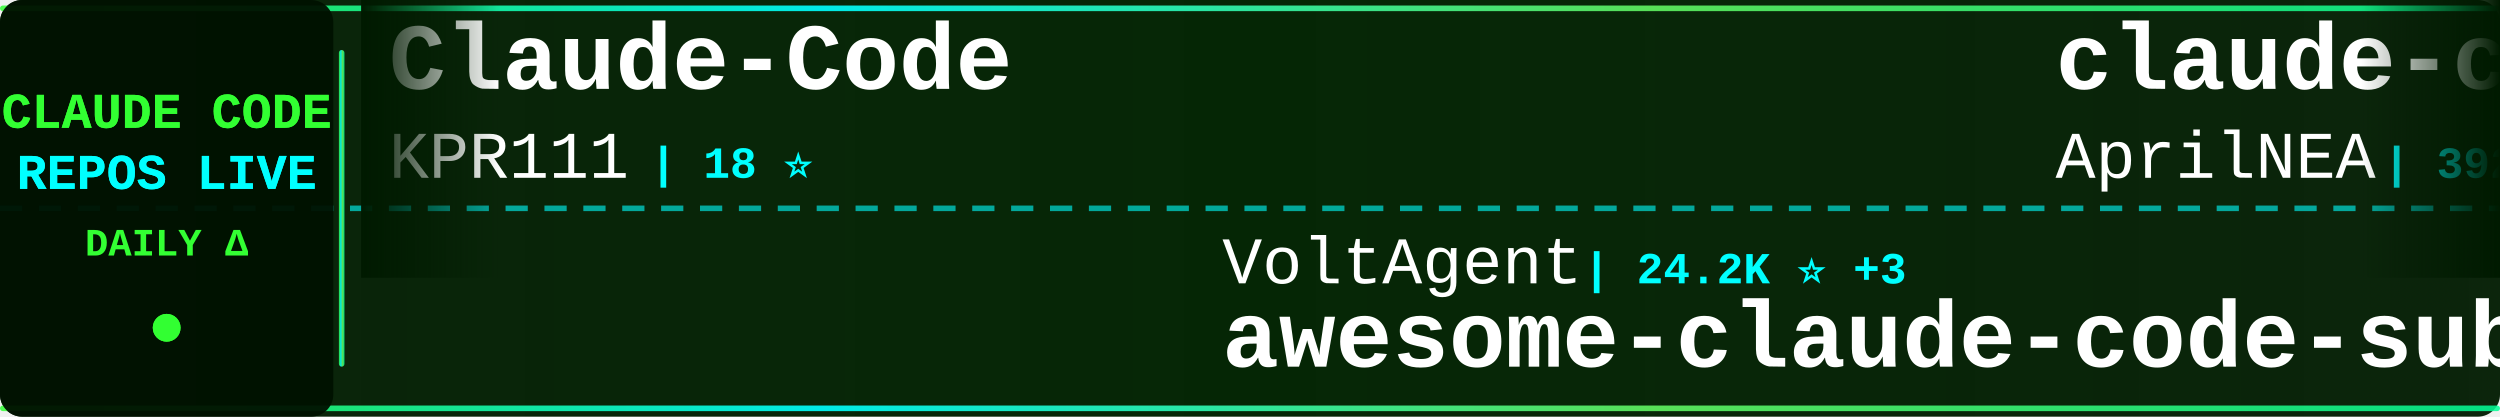
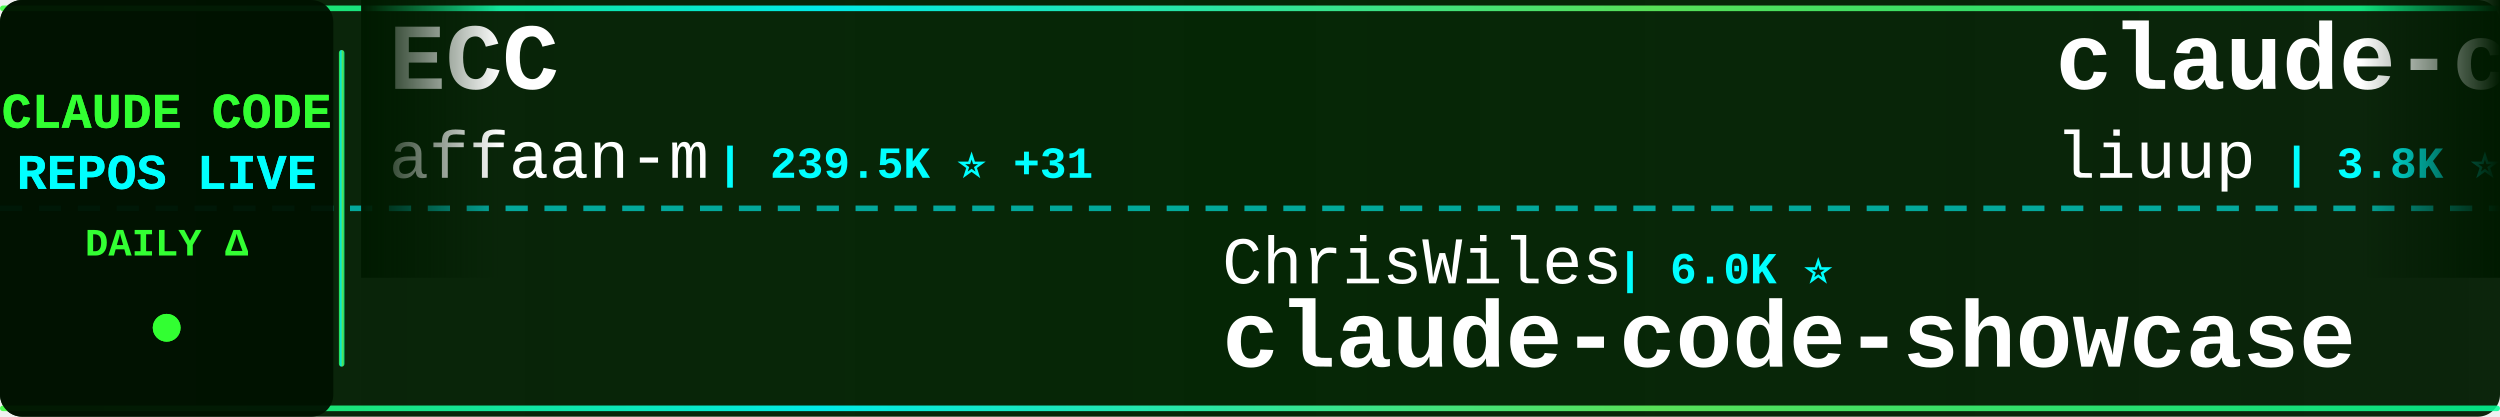
<svg xmlns="http://www.w3.org/2000/svg" width="900" height="150">
  <defs>
    <linearGradient id="tickerBg" x1="0%" y1="0%" x2="100%" y2="0%">
      <stop offset="0%" style="stop-color:#001a00;stop-opacity:0.95" />
      <stop offset="50%" style="stop-color:#002200;stop-opacity:0.98" />
      <stop offset="100%" style="stop-color:#001a00;stop-opacity:0.95" />
    </linearGradient>
    <linearGradient id="borderGrad" x1="0%" y1="0%" x2="100%" y2="0%">
      <stop offset="0%" style="stop-color:#33ff33;stop-opacity:0.85">
        <animate attributeName="stop-opacity" values="0.85;1;0.85" dur="2s" repeatCount="indefinite" />
      </stop>
      <stop offset="33%" style="stop-color:#00ffff;stop-opacity:0.9">
        <animate attributeName="stop-opacity" values="0.9;1;0.9" dur="2.2s" repeatCount="indefinite" />
      </stop>
      <stop offset="66%" style="stop-color:#66ff66;stop-opacity:0.85">
        <animate attributeName="stop-opacity" values="0.85;1;0.85" dur="1.8s" repeatCount="indefinite" />
      </stop>
      <stop offset="100%" style="stop-color:#00ff99;stop-opacity:0.85">
        <animate attributeName="stop-opacity" values="0.85;1;0.85" dur="2s" repeatCount="indefinite" />
      </stop>
    </linearGradient>
    <filter id="textGlow">
      <feGaussianBlur stdDeviation="0.1" result="coloredBlur" />
      <feMerge>
        <feMergeNode in="coloredBlur" />
        <feMergeNode in="SourceGraphic" />
      </feMerge>
    </filter>
    <filter id="metricGlow">
      <feGaussianBlur stdDeviation="0.2" result="coloredBlur" />
      <feMerge>
        <feMergeNode in="coloredBlur" />
        <feMergeNode in="SourceGraphic" />
      </feMerge>
    </filter>
    <linearGradient id="leftFade" x1="0%" y1="0%" x2="100%" y2="0%">
      <stop offset="0%" style="stop-color:#001a00;stop-opacity:1" />
      <stop offset="100%" style="stop-color:#001a00;stop-opacity:0" />
    </linearGradient>
    <linearGradient id="rightFade" x1="0%" y1="0%" x2="100%" y2="0%">
      <stop offset="0%" style="stop-color:#001a00;stop-opacity:0" />
      <stop offset="100%" style="stop-color:#001a00;stop-opacity:1" />
    </linearGradient>
  </defs>
  <rect width="900" height="150" fill="url(#tickerBg)" rx="8" />
  <rect x="0" y="2" width="900" height="2" fill="url(#borderGrad)" rx="1" />
  <rect x="0" y="146" width="900" height="2" fill="url(#borderGrad)" rx="1" />
  <line x1="0" y1="75" x2="900" y2="75" stroke="#00ffff" stroke-width="2" stroke-dasharray="8 6" opacity="0.6" />
  <rect x="0" y="0" width="120" height="150" fill="#001100" opacity="0.95" rx="8" />
  <text x="60" y="46" font-family="'Courier New', monospace" font-size="18" font-weight="bold" fill="#33ff33" text-anchor="middle" filter="url(#textGlow)">
    CLAUDE CODE
  </text>
  <text x="60" y="68" font-family="'Courier New', monospace" font-size="18" font-weight="bold" fill="#00ffff" text-anchor="middle" filter="url(#textGlow)">
    REPOS LIVE
  </text>
  <text x="60" y="92" font-family="'Courier New', monospace" font-size="14" font-weight="bold" fill="#33ff33" text-anchor="middle">
    DAILY Δ
  </text>
  <circle cx="60" cy="118" r="5" fill="#33ff33" filter="url(#metricGlow)">
    <animate attributeName="r" values="4;6;4" dur="1.5s" repeatCount="indefinite" />
    <animate attributeName="opacity" values="0.6;1;0.6" dur="1.5s" repeatCount="indefinite" />
  </circle>
  <rect x="122" y="18" width="2" height="114" fill="url(#borderGrad)" rx="1" />
  <clipPath id="tickerClip">
    <rect x="130" y="0" width="770" height="150" />
  </clipPath>
  <g clip-path="url(#tickerClip)">
    <g id="tickerItems">
      <animateTransform attributeName="transform" attributeType="XML" type="translate" from="0 0" to="-3000 0" dur="54s" repeatCount="indefinite" />
      <g transform="translate(0, 0)">
-         <text x="140" y="32" font-family="'Courier New', monospace" font-size="34" font-weight="bold" fill="#ffffff">Claude-Code</text>
-         <text x="140" y="64" font-family="'Courier New', monospace" font-size="24" font-weight="normal" fill="#ffffff" opacity="1.0">KPR111</text>
-         <text x="234" y="64" font-family="'Courier New', monospace" font-size="16" font-weight="bold" fill="#00ffff"> | 18 ⭐</text>
+         <text x="140" y="32" font-family="'Courier New', monospace" font-size="34" font-weight="bold" fill="#ffffff">ECC</text>
+         <text x="140" y="64" font-family="'Courier New', monospace" font-size="24" font-weight="normal" fill="#ffffff" opacity="1.0">affaan-m</text>
+         <text x="258" y="64" font-family="'Courier New', monospace" font-size="16" font-weight="bold" fill="#00ffff"> | 239.5K ⭐ +31</text>
      </g>
      <g transform="translate(300, 0)">
-         <text x="140" y="102" font-family="'Courier New', monospace" font-size="24" font-weight="normal" fill="#ffffff" opacity="1.0">VoltAgent</text>
-         <text x="270" y="102" font-family="'Courier New', monospace" font-size="16" font-weight="bold" fill="#00ffff"> | 24.2K ⭐ +3</text>
-         <text x="140" y="132" font-family="'Courier New', monospace" font-size="34" font-weight="bold" fill="#ffffff">awesome-claude-code-suba...</text>
+         <text x="140" y="102" font-family="'Courier New', monospace" font-size="24" font-weight="normal" fill="#ffffff" opacity="1.0">ChrisWiles</text>
+         <text x="282" y="102" font-family="'Courier New', monospace" font-size="16" font-weight="bold" fill="#00ffff"> | 6.0K ⭐</text>
+         <text x="140" y="132" font-family="'Courier New', monospace" font-size="34" font-weight="bold" fill="#ffffff">claude-code-showcase</text>
      </g>
      <g transform="translate(600, 0)">
-         <text x="140" y="32" font-family="'Courier New', monospace" font-size="34" font-weight="bold" fill="#ffffff">claude-code-source</text>
-         <text x="140" y="64" font-family="'Courier New', monospace" font-size="24" font-weight="normal" fill="#ffffff" opacity="1.0">AprilNEA</text>
-         <text x="258" y="64" font-family="'Courier New', monospace" font-size="16" font-weight="bold" fill="#00ffff"> | 392 ⭐</text>
+         <text x="140" y="32" font-family="'Courier New', monospace" font-size="34" font-weight="bold" fill="#ffffff">claude-code-analysis</text>
+         <text x="140" y="64" font-family="'Courier New', monospace" font-size="24" font-weight="normal" fill="#ffffff" opacity="1.0">liuup</text>
+         <text x="222" y="64" font-family="'Courier New', monospace" font-size="16" font-weight="bold" fill="#00ffff"> | 3.8K ⭐ +2</text>
      </g>
      <g transform="translate(900, 0)">
-         <text x="140" y="102" font-family="'Courier New', monospace" font-size="24" font-weight="normal" fill="#ffffff" opacity="1.0">diet103</text>
-         <text x="246" y="102" font-family="'Courier New', monospace" font-size="16" font-weight="bold" fill="#00ffff"> | 10.0K ⭐</text>
-         <text x="140" y="132" font-family="'Courier New', monospace" font-size="34" font-weight="bold" fill="#ffffff">claude-code-infrastructu...</text>
+         <text x="140" y="102" font-family="'Courier New', monospace" font-size="24" font-weight="normal" fill="#ffffff" opacity="1.0">luyao618</text>
+         <text x="258" y="102" font-family="'Courier New', monospace" font-size="16" font-weight="bold" fill="#00ffff"> | 1.7K ⭐</text>
+         <text x="140" y="132" font-family="'Courier New', monospace" font-size="34" font-weight="bold" fill="#ffffff">Claude-Code-Source-Study</text>
      </g>
      <g transform="translate(1200, 0)">
-         <text x="140" y="32" font-family="'Courier New', monospace" font-size="34" font-weight="bold" fill="#ffffff">claude-code-reverse</text>
-         <text x="140" y="64" font-family="'Courier New', monospace" font-size="24" font-weight="normal" fill="#ffffff" opacity="1.0">Yuyz0112</text>
-         <text x="258" y="64" font-family="'Courier New', monospace" font-size="16" font-weight="bold" fill="#00ffff"> | 2.4K ⭐</text>
+         <text x="140" y="32" font-family="'Courier New', monospace" font-size="34" font-weight="bold" fill="#ffffff">awesome-claude-code</text>
+         <text x="140" y="64" font-family="'Courier New', monospace" font-size="24" font-weight="normal" fill="#ffffff" opacity="1.0">jqueryscript</text>
+         <text x="306" y="64" font-family="'Courier New', monospace" font-size="16" font-weight="bold" fill="#00ffff"> | 497 ⭐</text>
      </g>
      <g transform="translate(1500, 0)">
-         <text x="140" y="102" font-family="'Courier New', monospace" font-size="24" font-weight="normal" fill="#ffffff" opacity="1.0">krusemediallc</text>
-         <text x="318" y="102" font-family="'Courier New', monospace" font-size="16" font-weight="bold" fill="#00ffff"> | 1.1K ⭐ +5</text>
-         <text x="140" y="132" font-family="'Courier New', monospace" font-size="34" font-weight="bold" fill="#ffffff">arcads-claude-code</text>
+         <text x="140" y="102" font-family="'Courier New', monospace" font-size="24" font-weight="normal" fill="#ffffff" opacity="1.0">huangserva</text>
+         <text x="282" y="102" font-family="'Courier New', monospace" font-size="16" font-weight="bold" fill="#00ffff"> | 623 ⭐</text>
+         <text x="140" y="132" font-family="'Courier New', monospace" font-size="34" font-weight="bold" fill="#ffffff">claude-code-cli</text>
      </g>
      <g transform="translate(1800, 0)">
-         <text x="140" y="32" font-family="'Courier New', monospace" font-size="34" font-weight="bold" fill="#ffffff">claude-code-router</text>
-         <text x="140" y="64" font-family="'Courier New', monospace" font-size="24" font-weight="normal" fill="#ffffff" opacity="1.0">musistudio</text>
-         <text x="282" y="64" font-family="'Courier New', monospace" font-size="16" font-weight="bold" fill="#00ffff"> | 36.6K ⭐ +3</text>
+         <text x="140" y="32" font-family="'Courier New', monospace" font-size="34" font-weight="bold" fill="#ffffff">claude-code-from-source</text>
+         <text x="140" y="64" font-family="'Courier New', monospace" font-size="24" font-weight="normal" fill="#ffffff" opacity="1.0">alejandrobalderas</text>
+         <text x="366" y="64" font-family="'Courier New', monospace" font-size="16" font-weight="bold" fill="#00ffff"> | 2.8K ⭐</text>
      </g>
      <g transform="translate(2100, 0)">
-         <text x="140" y="102" font-family="'Courier New', monospace" font-size="24" font-weight="normal" fill="#ffffff" opacity="1.0">anthropics</text>
-         <text x="282" y="102" font-family="'Courier New', monospace" font-size="16" font-weight="bold" fill="#00ffff"> | 943 ⭐</text>
-         <text x="140" y="132" font-family="'Courier New', monospace" font-size="34" font-weight="bold" fill="#ffffff">claude-code-base-action</text>
+         <text x="140" y="102" font-family="'Courier New', monospace" font-size="24" font-weight="normal" fill="#ffffff" opacity="1.0">digitalsamba</text>
+         <text x="306" y="102" font-family="'Courier New', monospace" font-size="16" font-weight="bold" fill="#00ffff"> | 1.9K ⭐</text>
+         <text x="140" y="132" font-family="'Courier New', monospace" font-size="34" font-weight="bold" fill="#ffffff">claude-code-video-toolki...</text>
      </g>
      <g transform="translate(2400, 0)">
-         <text x="140" y="32" font-family="'Courier New', monospace" font-size="34" font-weight="bold" fill="#ffffff">claude-code-source-build</text>
-         <text x="140" y="64" font-family="'Courier New', monospace" font-size="24" font-weight="normal" fill="#ffffff" opacity="1.0">andrew-kramer-inno</text>
-         <text x="378" y="64" font-family="'Courier New', monospace" font-size="16" font-weight="bold" fill="#00ffff"> | 593 ⭐</text>
+         <text x="140" y="32" font-family="'Courier New', monospace" font-size="34" font-weight="bold" fill="#ffffff">claude-code-settings</text>
+         <text x="140" y="64" font-family="'Courier New', monospace" font-size="24" font-weight="normal" fill="#ffffff" opacity="1.0">feiskyer</text>
+         <text x="258" y="64" font-family="'Courier New', monospace" font-size="16" font-weight="bold" fill="#00ffff"> | 1.6K ⭐</text>
      </g>
      <g transform="translate(2700, 0)">
-         <text x="140" y="102" font-family="'Courier New', monospace" font-size="24" font-weight="normal" fill="#ffffff" opacity="1.0">Donchitos</text>
-         <text x="270" y="102" font-family="'Courier New', monospace" font-size="16" font-weight="bold" fill="#00ffff"> | 23.8K ⭐ +2</text>
-         <text x="140" y="132" font-family="'Courier New', monospace" font-size="34" font-weight="bold" fill="#ffffff">Claude-Code-Game-Studios</text>
+         <text x="140" y="102" font-family="'Courier New', monospace" font-size="24" font-weight="normal" fill="#ffffff" opacity="1.0">Pimzino</text>
+         <text x="246" y="102" font-family="'Courier New', monospace" font-size="16" font-weight="bold" fill="#00ffff"> | 3.8K ⭐</text>
+         <text x="140" y="132" font-family="'Courier New', monospace" font-size="34" font-weight="bold" fill="#ffffff">claude-code-spec-workflo...</text>
      </g>
      <g transform="translate(3000, 0)">
-         <text x="140" y="32" font-family="'Courier New', monospace" font-size="34" font-weight="bold" fill="#ffffff">Claude-Code</text>
-         <text x="140" y="64" font-family="'Courier New', monospace" font-size="24" font-weight="normal" fill="#ffffff" opacity="1.0">KPR111</text>
-         <text x="234" y="64" font-family="'Courier New', monospace" font-size="16" font-weight="bold" fill="#00ffff"> | 18 ⭐</text>
+         <text x="140" y="32" font-family="'Courier New', monospace" font-size="34" font-weight="bold" fill="#ffffff">ECC</text>
+         <text x="140" y="64" font-family="'Courier New', monospace" font-size="24" font-weight="normal" fill="#ffffff" opacity="1.0">affaan-m</text>
+         <text x="258" y="64" font-family="'Courier New', monospace" font-size="16" font-weight="bold" fill="#00ffff"> | 239.5K ⭐ +31</text>
      </g>
      <g transform="translate(3300, 0)">
-         <text x="140" y="102" font-family="'Courier New', monospace" font-size="24" font-weight="normal" fill="#ffffff" opacity="1.0">VoltAgent</text>
-         <text x="270" y="102" font-family="'Courier New', monospace" font-size="16" font-weight="bold" fill="#00ffff"> | 24.2K ⭐ +3</text>
-         <text x="140" y="132" font-family="'Courier New', monospace" font-size="34" font-weight="bold" fill="#ffffff">awesome-claude-code-suba...</text>
+         <text x="140" y="102" font-family="'Courier New', monospace" font-size="24" font-weight="normal" fill="#ffffff" opacity="1.0">ChrisWiles</text>
+         <text x="282" y="102" font-family="'Courier New', monospace" font-size="16" font-weight="bold" fill="#00ffff"> | 6.0K ⭐</text>
+         <text x="140" y="132" font-family="'Courier New', monospace" font-size="34" font-weight="bold" fill="#ffffff">claude-code-showcase</text>
      </g>
      <g transform="translate(3600, 0)">
-         <text x="140" y="32" font-family="'Courier New', monospace" font-size="34" font-weight="bold" fill="#ffffff">claude-code-source</text>
-         <text x="140" y="64" font-family="'Courier New', monospace" font-size="24" font-weight="normal" fill="#ffffff" opacity="1.0">AprilNEA</text>
-         <text x="258" y="64" font-family="'Courier New', monospace" font-size="16" font-weight="bold" fill="#00ffff"> | 392 ⭐</text>
+         <text x="140" y="32" font-family="'Courier New', monospace" font-size="34" font-weight="bold" fill="#ffffff">claude-code-analysis</text>
+         <text x="140" y="64" font-family="'Courier New', monospace" font-size="24" font-weight="normal" fill="#ffffff" opacity="1.0">liuup</text>
+         <text x="222" y="64" font-family="'Courier New', monospace" font-size="16" font-weight="bold" fill="#00ffff"> | 3.8K ⭐ +2</text>
      </g>
      <g transform="translate(3900, 0)">
-         <text x="140" y="102" font-family="'Courier New', monospace" font-size="24" font-weight="normal" fill="#ffffff" opacity="1.0">diet103</text>
-         <text x="246" y="102" font-family="'Courier New', monospace" font-size="16" font-weight="bold" fill="#00ffff"> | 10.0K ⭐</text>
-         <text x="140" y="132" font-family="'Courier New', monospace" font-size="34" font-weight="bold" fill="#ffffff">claude-code-infrastructu...</text>
+         <text x="140" y="102" font-family="'Courier New', monospace" font-size="24" font-weight="normal" fill="#ffffff" opacity="1.0">luyao618</text>
+         <text x="258" y="102" font-family="'Courier New', monospace" font-size="16" font-weight="bold" fill="#00ffff"> | 1.7K ⭐</text>
+         <text x="140" y="132" font-family="'Courier New', monospace" font-size="34" font-weight="bold" fill="#ffffff">Claude-Code-Source-Study</text>
      </g>
    </g>
  </g>
  <rect x="130" y="0" width="50" height="100" fill="url(#leftFade)" />
  <rect x="850" y="0" width="50" height="100" fill="url(#rightFade)" />
</svg>
